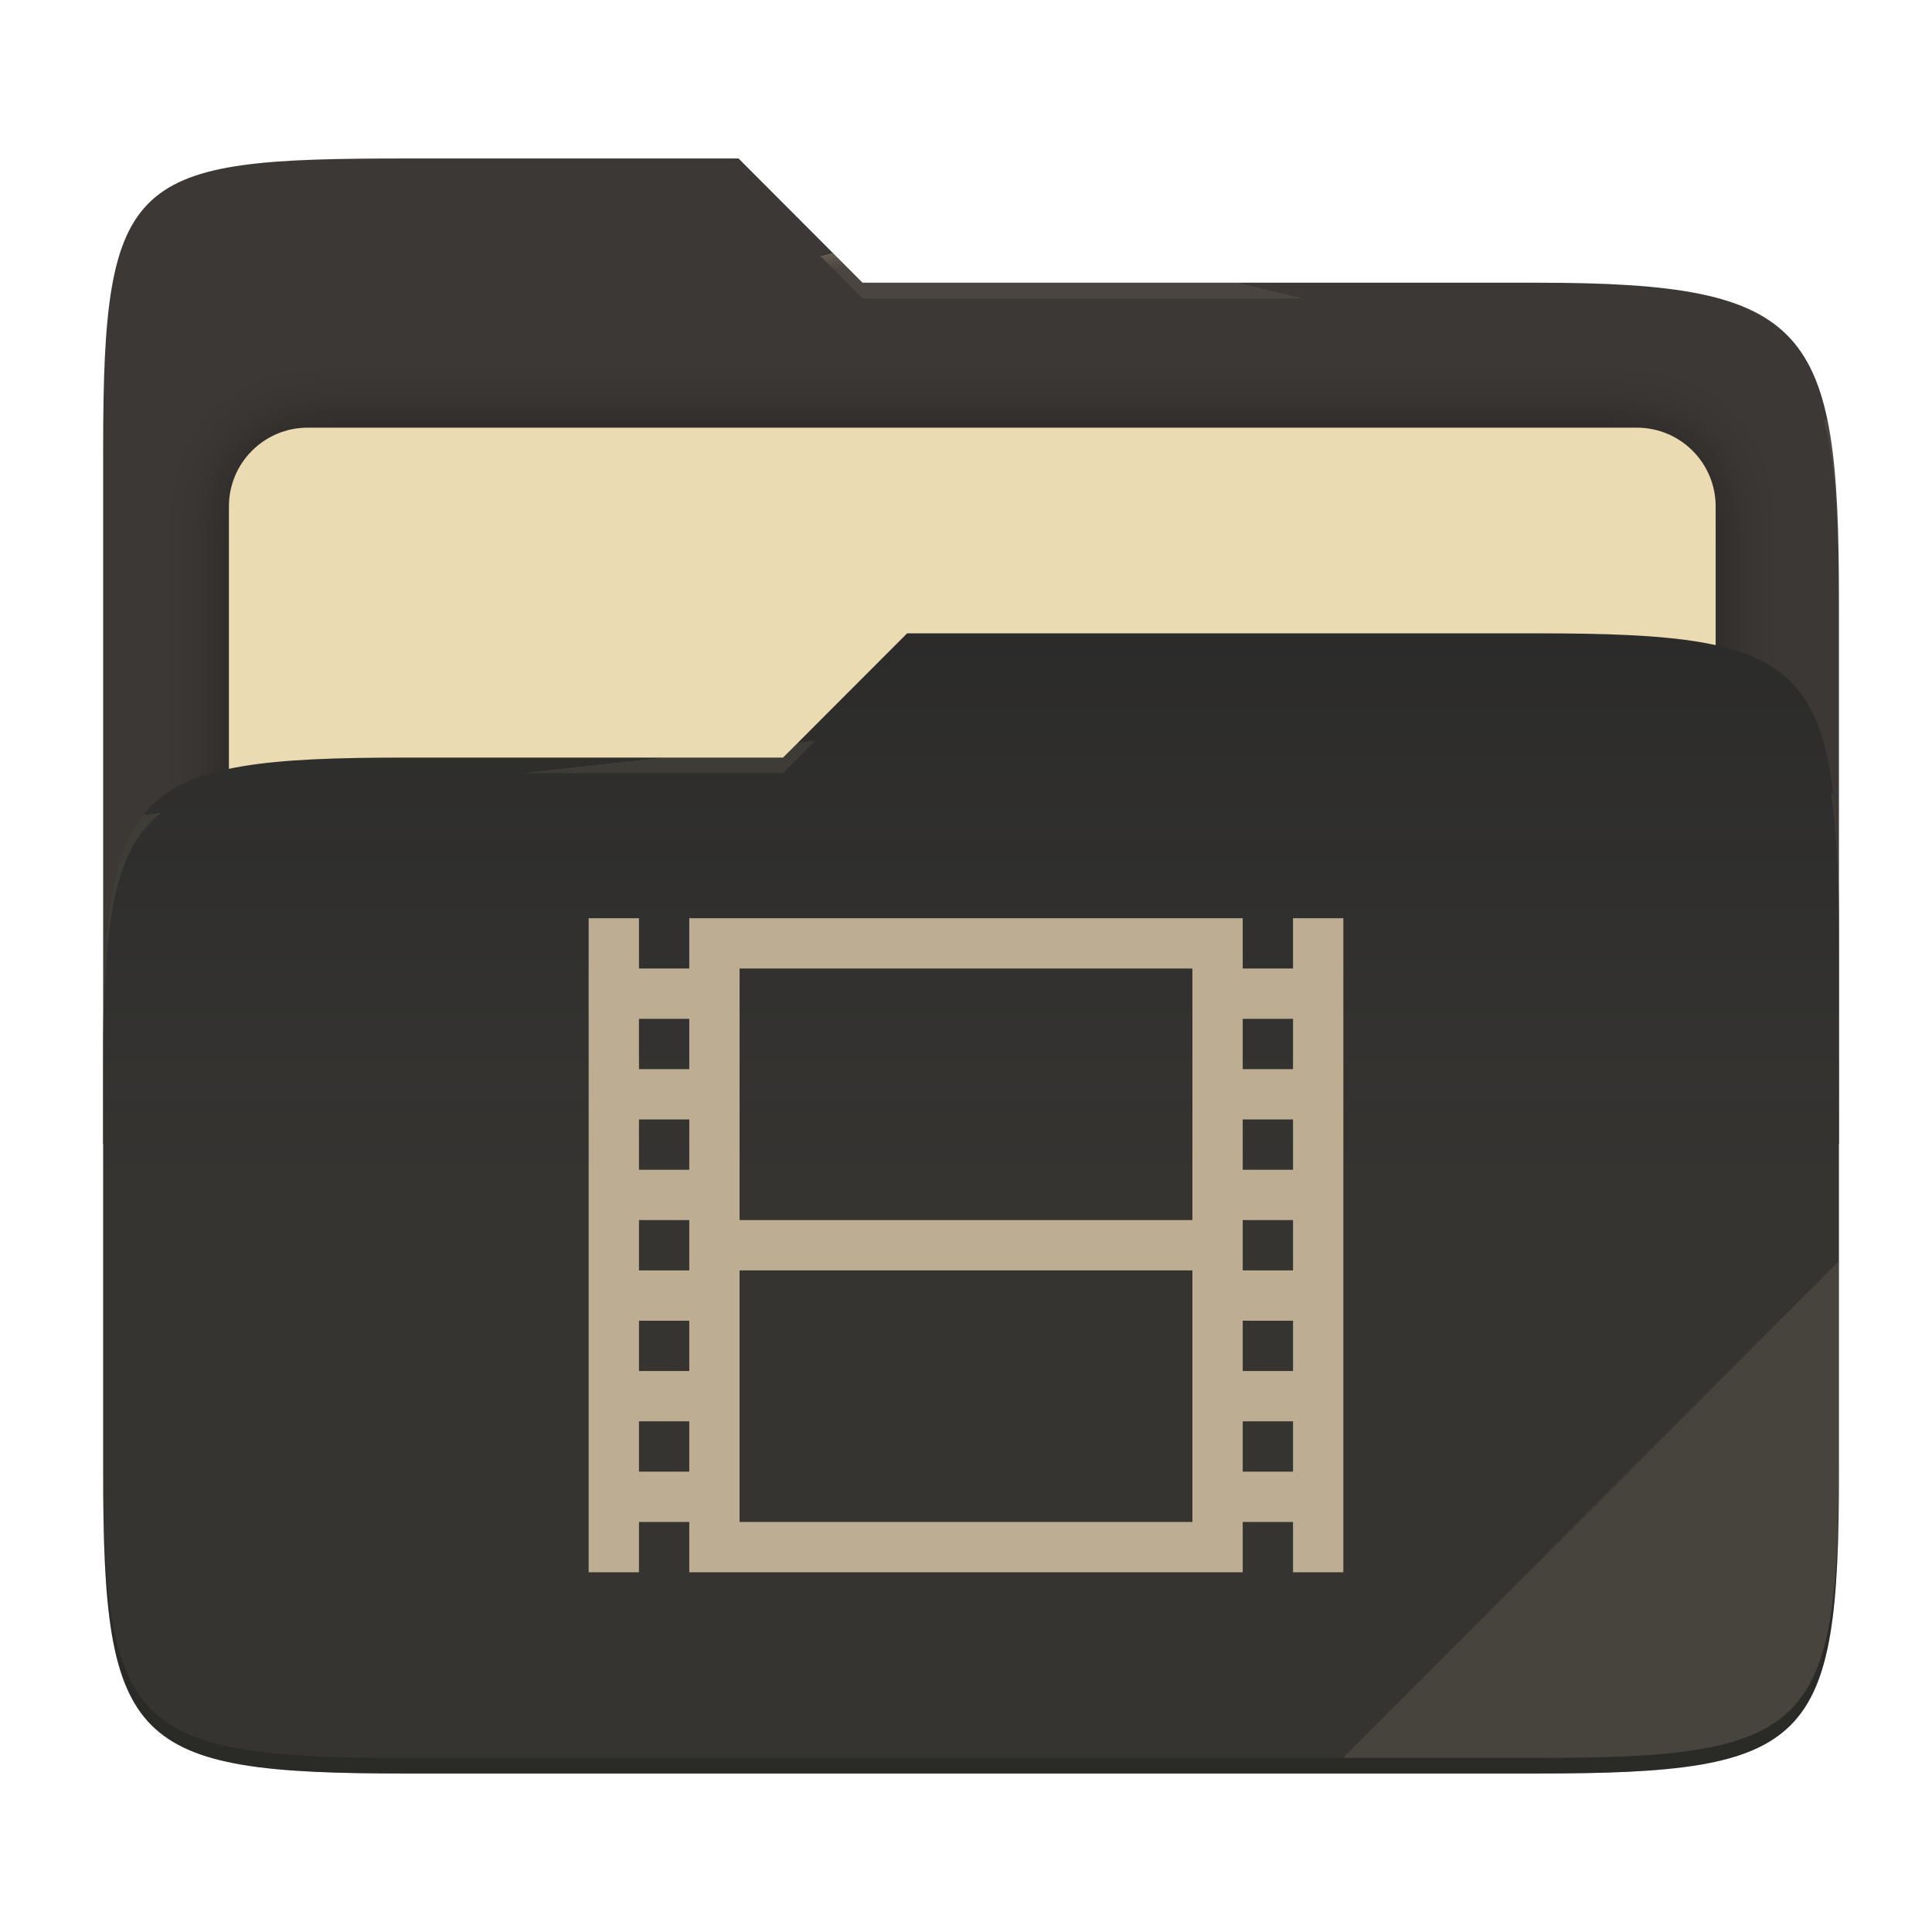
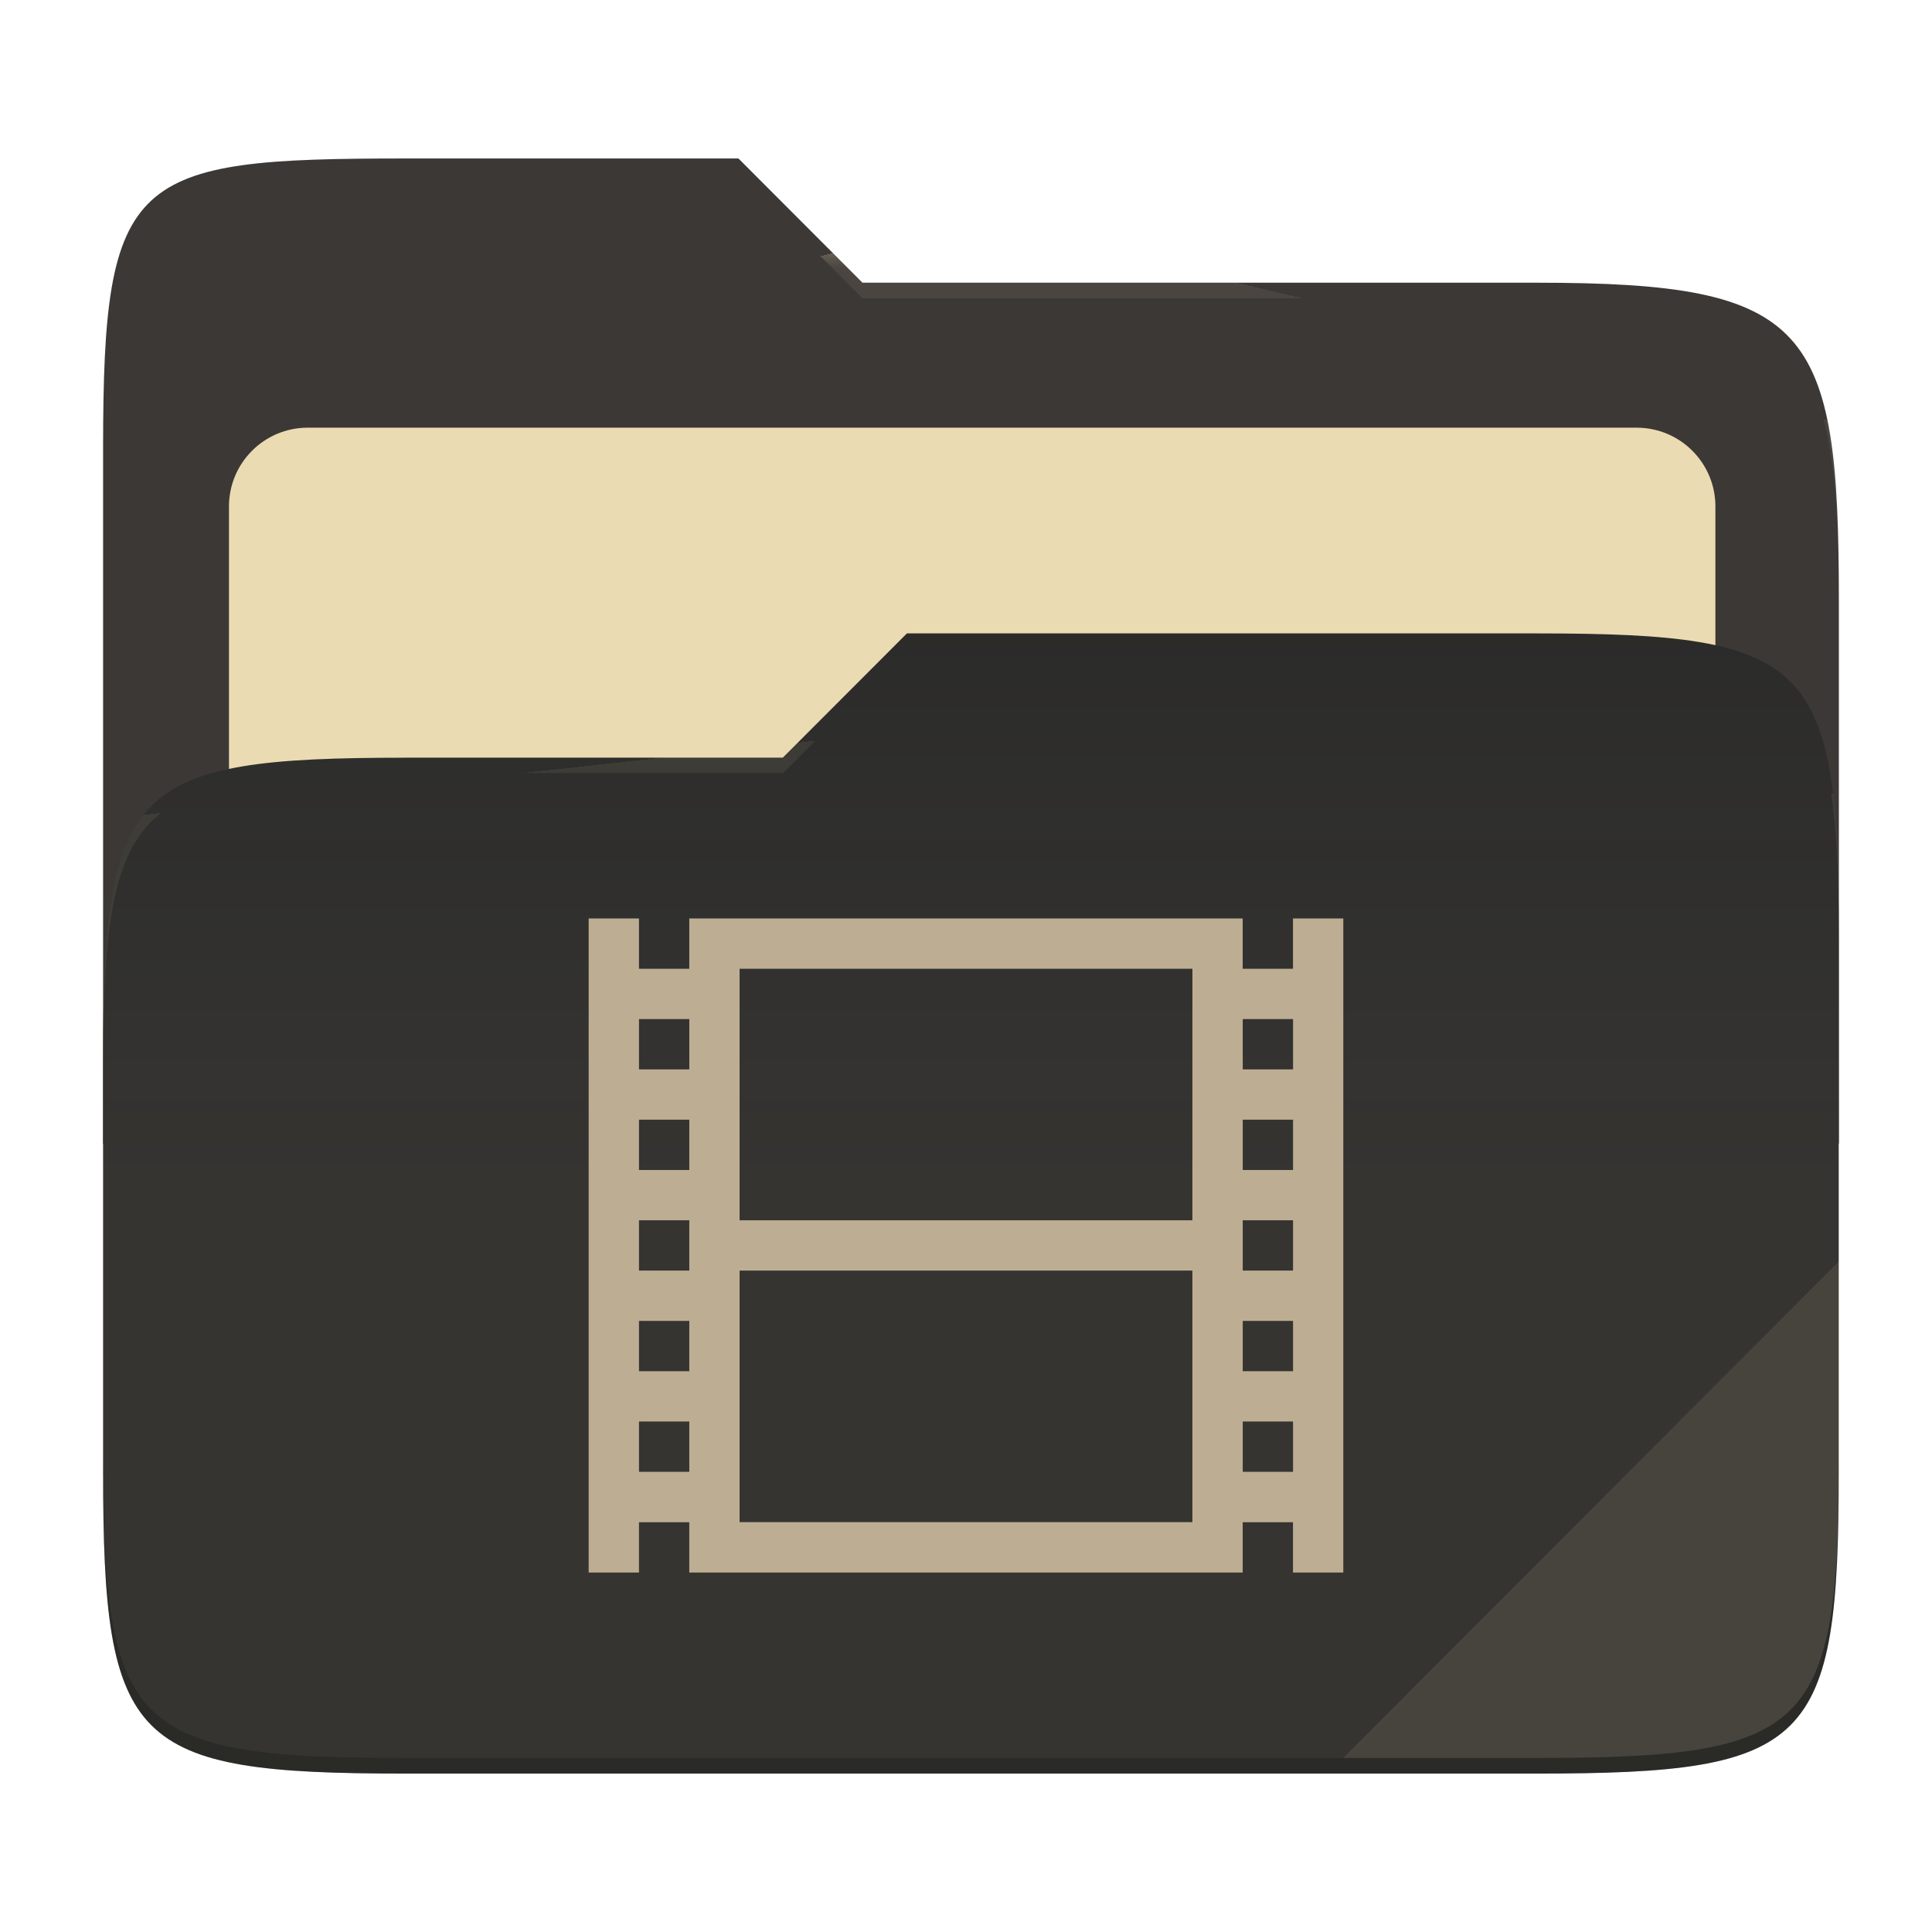
- <svg xmlns="http://www.w3.org/2000/svg" style="isolation:isolate" width="256" height="256" viewBox="0 0 256 256">
-   <g>
-     <path fill="#3c3836" d="M 53.705 21 C 17.39 21 13.667 23.055 13.667 59.371 L 13.667 151.538 L 243.667 151.538 L 243.667 79.563 C 243.667 43.247 239.943 37.461 203.628 37.461 L 114.292 37.461 L 97.864 21 L 53.705 21 Z" />
-     <defs>
-       <filter id="ThKGTKIigns7cDnATcj28uyMlkIjWNXL" width="400%" height="400%" x="-200%" y="-200%" color-interpolation-filters="sRGB" filterUnits="objectBoundingBox">
-         <feGaussianBlur in="SourceGraphic" stdDeviation="4.294" />
-         <feOffset dx="0" dy="0" result="pf_100_offsetBlur" />
-         <feFlood flood-opacity=".4" />
-         <feComposite in2="pf_100_offsetBlur" operator="in" result="pf_100_dropShadow" />
-         <feBlend in="SourceGraphic" in2="pf_100_dropShadow" mode="normal" />
-       </filter>
-     </defs>
-     <g filter="url(#ThKGTKIigns7cDnATcj28uyMlkIjWNXL)">
-       <path fill="#ebdbb2" d="M 40.767 56.667 L 216.9 56.667 C 222.658 56.667 227.333 61.342 227.333 67.1 L 227.333 150.567 C 227.333 156.325 222.658 161 216.9 161 L 40.767 161 C 35.008 161 30.333 156.325 30.333 150.567 L 30.333 67.1 C 30.333 61.342 35.008 56.667 40.767 56.667 Z" />
-     </g>
-     <path fill="#282828" d="M 53.705 100.384 C 17.388 100.384 13.667 104.114 13.667 140.429 L 13.667 194.953 C 13.667 231.269 17.388 235 53.705 235 L 203.628 235 C 239.945 235 243.667 231.269 243.667 194.953 L 243.667 123.969 C 243.667 87.653 239.945 83.922 203.628 83.922 L 120.197 83.922 L 103.759 100.384 L 53.705 100.384 Z" />
-     <linearGradient id="_lgradient_13" x1="0" x2="0" y1=".5" y2="-.5" gradientTransform="matrix(230,0,0,151.078,13.667,83.922)" gradientUnits="userSpaceOnUse">
-       <stop offset="0%" stop-opacity=".07" style="stop-color:#ebdbb2" />
-       <stop offset="67.282%" stop-opacity="0" style="stop-color:#ebdbb2" />
-     </linearGradient>
-     <path fill="url(#_lgradient_13)" d="M 53.705 100.384 C 17.388 100.384 13.667 104.114 13.667 140.429 L 13.667 194.953 C 13.667 231.269 17.388 235 53.705 235 L 203.628 235 C 239.945 235 243.667 231.269 243.667 194.953 L 243.667 123.969 C 243.667 87.653 239.945 83.922 203.628 83.922 L 120.197 83.922 L 103.759 100.384 L 53.705 100.384 Z" />
-     <g opacity=".4">
-       <radialGradient id="_rgradient_26" cx=".5" cy=".5" r=".272" fx=".5" fy=".136" gradientTransform="matrix(230,0,0,60.62,13.667,21)" gradientUnits="userSpaceOnUse">
-         <stop offset="0%" style="stop-color:#ebdbb2" />
-         <stop offset="100%" stop-opacity=".204" style="stop-color:#ebdbb2" />
-       </radialGradient>
-       <path fill="url(#_rgradient_26)" d="M 53.705 21 C 17.39 21 13.667 23.055 13.667 59.371 L 13.667 61.43 C 13.667 25.114 17.39 23.057 53.705 23.057 L 97.864 23.057 L 114.292 39.518 L 203.628 39.518 C 239.943 39.518 243.667 45.304 243.667 81.62 L 243.667 79.563 C 243.667 43.247 239.943 37.461 203.628 37.461 L 114.292 37.461 L 97.864 21 L 53.705 21 Z" />
-     </g>
-     <g opacity=".4">
-       <radialGradient id="_rgradient_27" cx=".5" cy=".5" r=".272" fx=".482" fy=".211" gradientTransform="matrix(230,0,0,58.565,13.667,83.922)" gradientUnits="userSpaceOnUse">
-         <stop offset="0%" style="stop-color:#ebdbb2" />
-         <stop offset="100%" stop-opacity=".204" style="stop-color:#ebdbb2" />
-       </radialGradient>
-       <path fill="url(#_rgradient_27)" d="M 120.197 83.922 L 103.759 100.384 L 53.705 100.384 C 17.39 100.384 13.667 104.112 13.667 140.427 L 13.667 142.487 C 13.667 106.171 17.39 102.441 53.705 102.441 L 103.759 102.441 L 120.197 85.981 L 203.628 85.981 C 239.943 85.981 243.667 89.708 243.667 126.024 L 243.667 123.967 C 243.667 87.651 239.943 83.922 203.628 83.922 L 120.197 83.922 Z" />
-     </g>
-     <g opacity=".1">
-       <path fill="#ebdbb2" d="M 243.667 167.096 L 177.952 232.941 L 203.628 232.941 C 239.943 232.941 243.667 229.214 243.667 192.898 L 243.667 167.096 Z" />
-     </g>
-     <g opacity=".2">
-       <path d="M 13.667 192.898 L 13.667 194.955 C 13.667 231.271 17.39 235 53.705 235 L 203.628 235 C 239.943 235 243.667 231.271 243.667 194.955 L 243.667 192.898 C 243.667 229.214 239.943 232.941 203.628 232.941 L 53.705 232.941 C 17.39 232.941 13.667 229.214 13.667 192.898 Z" />
-     </g>
+ <svg xmlns="http://www.w3.org/2000/svg" width="256" height="256" style="isolation:isolate" version="1.1" viewBox="0 0 256 256">
+   <path d="m53.7 21c-36.32 0-40.04 2.055-40.04 38.37v92.17h230v-71.98c0-36.32-3.724-42.1-40.04-42.1h-89.34l-16.43-16.46h-44.16z" fill="#3c3836" />
+   <g filter="url(#ThKGTKIigns7cDnATcj28uyMlkIjWNXL)">
+     <path d="m40.77 56.67h176.1c5.758 0 10.43 4.675 10.43 10.43v83.47c0 5.758-4.675 10.43-10.43 10.43h-176.1c-5.759 0-10.43-4.675-10.43-10.43v-83.47c0-5.758 4.675-10.43 10.43-10.43z" fill="#ebdbb2" />
  </g>
-   <path fill="#bdae93" d="M 78 121.667 L 78 208.333 L 84.667 208.333 L 84.667 201.667 L 91.333 201.667 L 91.333 208.333 L 164.667 208.333 L 164.667 201.667 L 171.333 201.667 L 171.333 208.333 L 178 208.333 L 178 121.667 L 171.333 121.667 L 171.333 128.333 L 164.667 128.333 L 164.667 121.667 L 91.333 121.667 L 91.333 128.333 L 84.667 128.333 L 84.667 121.667 L 78 121.667 Z M 98 128.333 L 158 128.333 L 158 161.667 L 98 161.667 L 98 128.333 Z M 84.667 135 L 91.333 135 L 91.333 141.667 L 84.667 141.667 L 84.667 135 Z M 164.667 135 L 171.333 135 L 171.333 141.667 L 164.667 141.667 L 164.667 135 Z M 84.667 148.333 L 91.333 148.333 L 91.333 155 L 84.667 155 L 84.667 148.333 Z M 164.667 148.333 L 171.333 148.333 L 171.333 155 L 164.667 155 L 164.667 148.333 Z M 84.667 161.667 L 91.333 161.667 L 91.333 168.333 L 84.667 168.333 L 84.667 161.667 Z M 164.667 161.667 L 171.333 161.667 L 171.333 168.333 L 164.667 168.333 L 164.667 161.667 Z M 98 168.333 L 158 168.333 L 158 201.667 L 98 201.667 L 98 168.333 Z M 84.667 175 L 91.333 175 L 91.333 181.667 L 84.667 181.667 L 84.667 175 Z M 164.667 175 L 171.333 175 L 171.333 181.667 L 164.667 181.667 L 164.667 175 Z M 84.667 188.333 L 91.333 188.333 L 91.333 195 L 84.667 195 L 84.667 188.333 Z M 164.667 188.333 L 171.333 188.333 L 171.333 195 L 164.667 195 L 164.667 188.333 Z" />
+   <path d="m53.7 100.4c-36.32 0-40.04 3.73-40.04 40.04v54.52c0 36.32 3.721 40.05 40.04 40.05h149.9c36.32 0 40.04-3.731 40.04-40.05v-70.98c0-36.32-3.722-40.05-40.04-40.05h-83.43l-16.44 16.46h-50.05z" fill="#282828" />
+   <linearGradient id="_lgradient_13" x2="0" y1=".5" y2="-.5" gradientTransform="matrix(230 0 0 151.1 13.67 83.92)" gradientUnits="userSpaceOnUse">
+     <stop stop-color="#ebdbb2" stop-opacity=".07" offset="0" />
+     <stop stop-color="#ebdbb2" stop-opacity="0" offset=".673" />
+   </linearGradient>
+   <path d="m53.7 100.4c-36.32 0-40.04 3.73-40.04 40.04v54.52c0 36.32 3.721 40.05 40.04 40.05h149.9c36.32 0 40.04-3.731 40.04-40.05v-70.98c0-36.32-3.722-40.05-40.04-40.05h-83.43l-16.44 16.46h-50.05z" fill="url(#_lgradient_13)" />
+   <g opacity=".4">
+     <radialGradient id="_rgradient_26" cx=".5" cy=".5" r=".272" fy=".136" gradientTransform="matrix(230 0 0 60.62 13.67 21)" gradientUnits="userSpaceOnUse">
+       <stop stop-color="#ebdbb2" offset="0" />
+       <stop stop-color="#ebdbb2" stop-opacity=".204" offset="1" />
+     </radialGradient>
+     <path d="m53.7 21c-36.32 0-40.04 2.055-40.04 38.37v2.059c0-36.32 3.723-38.37 40.04-38.37h44.16l16.43 16.46h89.34c36.32 0 40.04 5.786 40.04 42.1v-2.057c0-36.32-3.724-42.1-40.04-42.1h-89.34l-16.43-16.46h-44.16z" fill="url(#_rgradient_26)" />
+     <radialGradient id="_rgradient_27" cx=".5" cy=".5" r=".272" fx=".482" fy=".211" gradientTransform="matrix(230 0 0 58.56 13.67 83.92)" gradientUnits="userSpaceOnUse">
+       <stop stop-color="#ebdbb2" offset="0" />
+       <stop stop-color="#ebdbb2" stop-opacity=".204" offset="1" />
+     </radialGradient>
+     <path d="m120.2 83.92-16.44 16.46h-50.05c-36.32 0-40.04 3.728-40.04 40.04v2.06c0-36.32 3.723-40.05 40.04-40.05h50.05l16.44-16.46h83.43c36.32 0 40.04 3.727 40.04 40.04v-2.057c0-36.32-3.724-40.04-40.04-40.04h-83.43z" fill="url(#_rgradient_27)" />
+   </g>
+   <g opacity=".1">
+     <path d="m243.7 167.1-65.72 65.84h25.68c36.32 0 40.04-3.727 40.04-40.04v-25.8z" fill="#ebdbb2" />
+   </g>
+   <g opacity=".2">
+     <path d="m13.67 192.9v2.057c0 36.32 3.723 40.04 40.04 40.04h149.9c36.32 0 40.04-3.729 40.04-40.04v-2.057c0 36.32-3.724 40.04-40.04 40.04h-149.9c-36.32 0-40.04-3.727-40.04-40.04z" />
+   </g>
+   <path d="m78 121.7v86.67h6.667v-6.666h6.666v6.666h73.33v-6.666h6.666v6.666h6.667v-86.67h-6.667v6.666h-6.666v-6.666h-73.33v6.666h-6.666v-6.666h-6.667zm20 6.666h60v33.33h-60v-33.33zm-13.33 6.667h6.666v6.667h-6.666v-6.667zm80 0h6.666v6.667h-6.666v-6.667zm-80 13.33h6.666v6.667h-6.666v-6.667zm80 0h6.666v6.667h-6.666v-6.667zm-80 13.33h6.666v6.666h-6.666v-6.666zm80 0h6.666v6.666h-6.666v-6.666zm-66.67 6.666h60v33.33h-60v-33.33zm-13.33 6.667h6.666v6.667h-6.666v-6.667zm80 0h6.666v6.667h-6.666v-6.667zm-80 13.33h6.666v6.667h-6.666v-6.667zm80 0h6.666v6.667h-6.666v-6.667z" fill="#bdae93" />
</svg>
